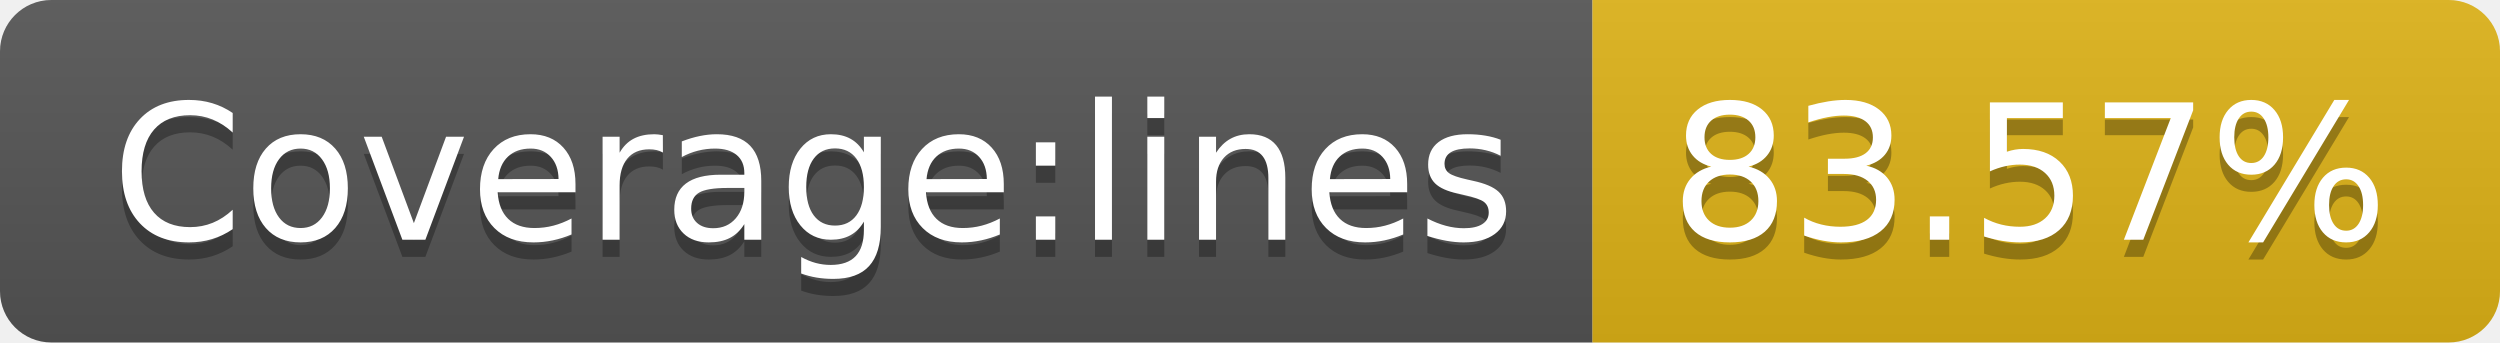
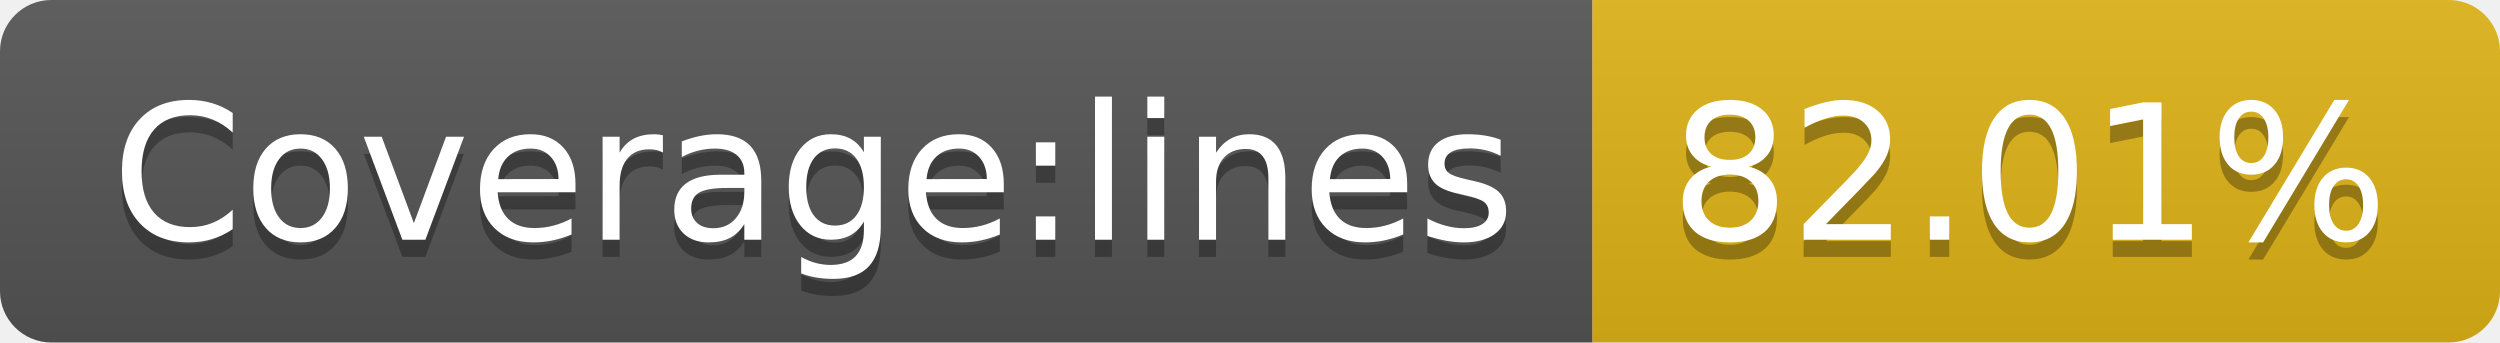
- <svg xmlns="http://www.w3.org/2000/svg" width="146" height="20" role="img" aria-label="Coverage:lines: 83.57%">
+ <svg xmlns="http://www.w3.org/2000/svg" width="146" height="20" role="img" aria-label="Coverage:lines: 82.01%">
  <linearGradient id="s" x2="0" y2="100%">
    <stop offset="0" stop-color="#bbb" stop-opacity=".1" />
    <stop offset="1" stop-opacity=".1" />
  </linearGradient>
  <clipPath id="r">
    <rect width="146" height="20" rx="3" fill="#fff" />
  </clipPath>
  <g clip-path="url(#r)">
    <rect width="93" height="20" fill="#555" />
    <rect x="93" width="53" height="20" fill="#dfb317" />
    <rect width="146" height="20" fill="url(#s)" />
  </g>
  <g fill="#fff" text-anchor="middle" font-family="Verdana,Geneva,DejaVu Sans,sans-serif" text-rendering="geometricPrecision" font-size="110">
    <text aria-hidden="true" x="475" y="150" fill="#010101" fill-opacity=".3" transform="scale(.1)" textLength="830">Coverage:lines</text>
    <text x="475" y="140" transform="scale(.1)" fill="#fff" textLength="830">Coverage:lines</text>
-     <text aria-hidden="true" x="1185" y="150" fill="#010101" fill-opacity=".3" transform="scale(.1)" textLength="430">83.57%</text>
-     <text x="1185" y="140" transform="scale(.1)" fill="#fff" textLength="430">83.57%</text>
+     <text aria-hidden="true" x="1185" y="150" fill="#010101" fill-opacity=".3" transform="scale(.1)" textLength="430">82.01%</text>
+     <text x="1185" y="140" transform="scale(.1)" fill="#fff" textLength="430">82.01%</text>
  </g>
</svg>
